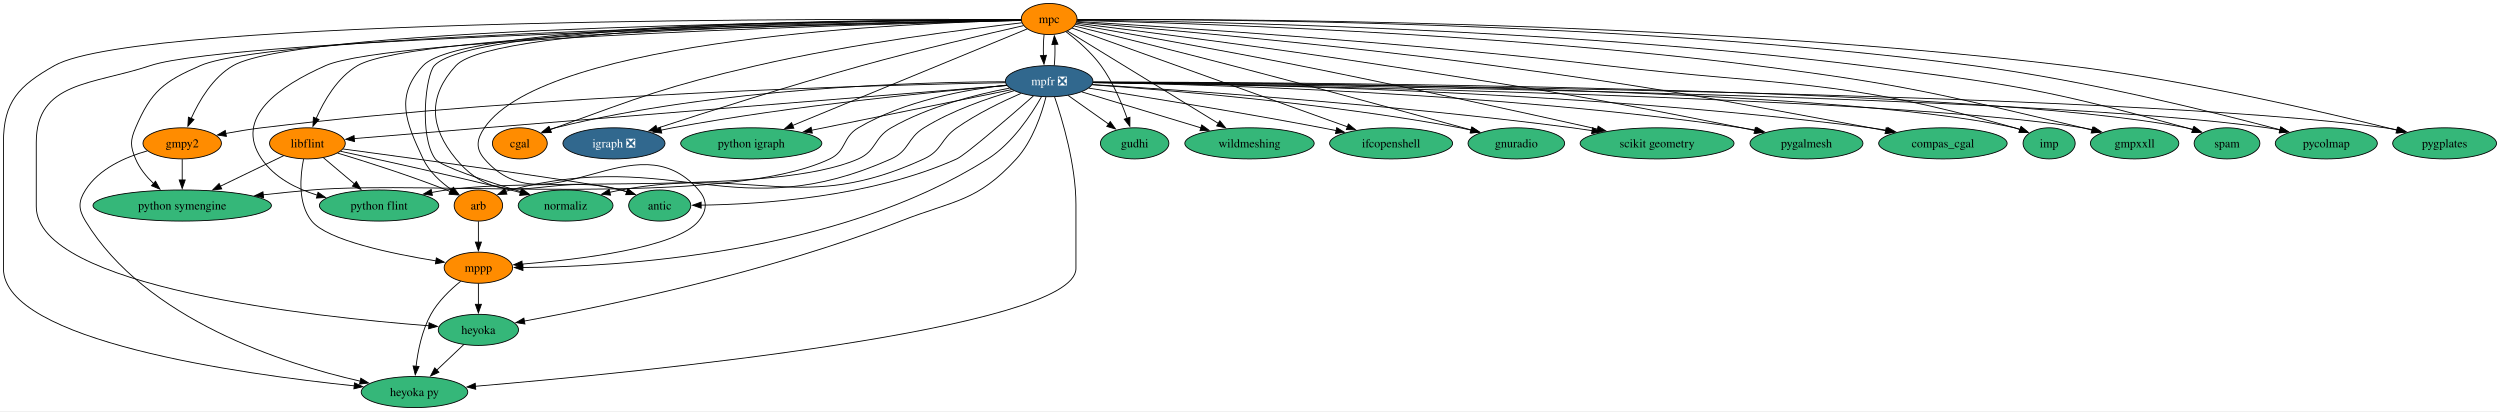
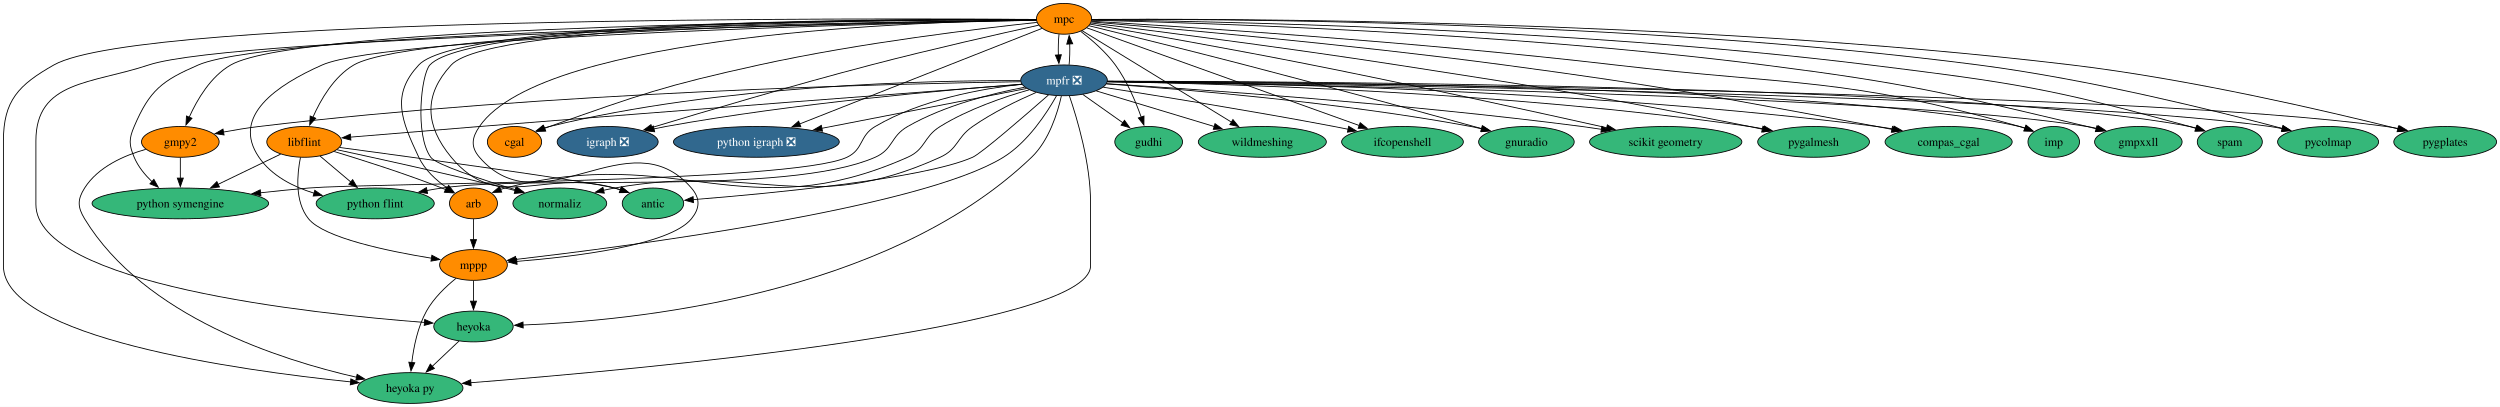
- <svg xmlns="http://www.w3.org/2000/svg" xmlns:xlink="http://www.w3.org/1999/xlink" width="2895pt" height="476pt" viewBox="0.00 0.00 2895.15 476.00">
+ <svg xmlns="http://www.w3.org/2000/svg" xmlns:xlink="http://www.w3.org/1999/xlink" width="2925pt" height="476pt" viewBox="0.00 0.00 2925.15 476.00">
  <g id="graph0" class="graph" transform="scale(1 1) rotate(0) translate(4 472)">
-     <polygon fill="white" stroke="none" points="-4,4 -4,-472 2891.15,-472 2891.15,4 -4,4" />
+     <polygon fill="white" stroke="none" points="-4,4 -4,-472 2921.15,-472 2921.15,4 -4,4" />
    <g id="node1" class="node">
      <g id="a_node1">
        <a xlink:href="https://github.com/conda-forge/arb-feedstock" xlink:title="arb">
          <ellipse fill="#ff8c00" stroke="black" cx="550" cy="-234" rx="28.06" ry="18" />
          <text text-anchor="middle" x="550" y="-229.32" font-family="Times,serif" font-size="14.00">arb</text>
        </a>
      </g>
    </g>
    <g id="node2" class="node">
      <g id="a_node2">
        <a xlink:href="https://github.com/conda-forge/mppp-feedstock" xlink:title="mppp">
          <ellipse fill="#ff8c00" stroke="black" cx="550" cy="-162" rx="39.63" ry="18" />
          <text text-anchor="middle" x="550" y="-157.32" font-family="Times,serif" font-size="14.00">mppp</text>
        </a>
      </g>
    </g>
    <g id="edge1" class="edge">
      <path fill="none" stroke="black" d="M550,-215.7C550,-208.41 550,-199.73 550,-191.54" />
      <polygon fill="black" stroke="black" points="553.5,-191.62 550,-181.62 546.5,-191.62 553.5,-191.62" />
    </g>
    <g id="node3" class="node">
      <g id="a_node3">
        <a xlink:href="https://github.com/conda-forge/heyoka.py-feedstock" xlink:title="heyoka py">
          <ellipse fill="#35b779" stroke="black" cx="476" cy="-18" rx="61.73" ry="18" />
          <text text-anchor="middle" x="476" y="-13.32" font-family="Times,serif" font-size="14.00">heyoka py</text>
        </a>
      </g>
    </g>
    <g id="edge2" class="edge">
      <path fill="none" stroke="black" d="M529.5,-146.29C517.64,-136.71 503.44,-123.19 495,-108 484.73,-89.51 480,-66.01 477.83,-47.81" />
      <polygon fill="black" stroke="black" points="481.33,-47.56 476.87,-37.95 474.36,-48.25 481.33,-47.56" />
    </g>
    <g id="node4" class="node">
      <g id="a_node4">
        <a xlink:href="https://github.com/conda-forge/heyoka-feedstock" xlink:title="heyoka">
          <ellipse fill="#35b779" stroke="black" cx="550" cy="-90" rx="46.47" ry="18" />
          <text text-anchor="middle" x="550" y="-85.33" font-family="Times,serif" font-size="14.00">heyoka</text>
        </a>
      </g>
    </g>
    <g id="edge3" class="edge">
      <path fill="none" stroke="black" d="M550,-143.7C550,-136.41 550,-127.73 550,-119.54" />
      <polygon fill="black" stroke="black" points="553.5,-119.62 550,-109.62 546.5,-119.62 553.5,-119.62" />
    </g>
    <g id="edge64" class="edge">
      <path fill="none" stroke="black" d="M533.21,-73.12C523.95,-64.36 512.25,-53.29 501.85,-43.45" />
      <polygon fill="black" stroke="black" points="504.27,-40.92 494.6,-36.59 499.46,-46.01 504.27,-40.92" />
    </g>
    <g id="node5" class="node">
      <g id="a_node5">
        <a xlink:href="https://github.com/conda-forge/cgal-feedstock" xlink:title="cgal">
          <ellipse fill="#ff8c00" stroke="black" cx="598" cy="-306" rx="31.74" ry="18" />
          <text text-anchor="middle" x="598" y="-301.32" font-family="Times,serif" font-size="14.00">cgal</text>
        </a>
      </g>
    </g>
    <g id="node6" class="node">
      <g id="a_node6">
        <a xlink:href="https://github.com/conda-forge/gmpy2-feedstock" xlink:title="gmpy2">
          <ellipse fill="#ff8c00" stroke="black" cx="207" cy="-306" rx="45.42" ry="18" />
          <text text-anchor="middle" x="207" y="-301.32" font-family="Times,serif" font-size="14.00">gmpy2</text>
        </a>
      </g>
    </g>
    <g id="edge5" class="edge">
      <path fill="none" stroke="black" d="M166.56,-297.28C141.28,-290.13 110.65,-276.72 95,-252 86.44,-238.48 86.68,-229.67 95,-216 164.62,-101.63 324.4,-50.73 413.34,-30.57" />
      <polygon fill="black" stroke="black" points="413.86,-34.04 422.88,-28.47 412.36,-27.2 413.86,-34.04" />
    </g>
    <g id="node7" class="node">
      <g id="a_node7">
        <a xlink:href="https://github.com/conda-forge/python-symengine-feedstock" xlink:title="python symengine">
          <ellipse fill="#35b779" stroke="black" cx="207" cy="-234" rx="103.29" ry="18" />
          <text text-anchor="middle" x="207" y="-229.32" font-family="Times,serif" font-size="14.00">python symengine</text>
        </a>
      </g>
    </g>
    <g id="edge4" class="edge">
      <path fill="none" stroke="black" d="M207,-287.7C207,-280.41 207,-271.73 207,-263.54" />
      <polygon fill="black" stroke="black" points="210.5,-263.62 207,-253.62 203.5,-263.62 210.5,-263.62" />
    </g>
    <g id="node8" class="node">
      <g id="a_node8">
        <a xlink:href="https://github.com/conda-forge/igraph-feedstock/pull/73" xlink:title="igraph ❎">
          <ellipse fill="#31688e" stroke="black" cx="707" cy="-306" rx="59.1" ry="18" />
          <text text-anchor="middle" x="707" y="-301.32" font-family="Times,serif" font-size="14.00" fill="white">igraph ❎</text>
        </a>
      </g>
    </g>
    <g id="node9" class="node">
      <g id="a_node9">
        <a xlink:href="https://github.com/conda-forge/libflint-feedstock" xlink:title="libflint">
          <ellipse fill="#ff8c00" stroke="black" cx="352" cy="-306" rx="43.84" ry="18" />
          <text text-anchor="middle" x="352" y="-301.32" font-family="Times,serif" font-size="14.00">libflint</text>
        </a>
      </g>
    </g>
    <g id="edge6" class="edge">
      <path fill="none" stroke="black" d="M386.95,-294.74C419.83,-284.8 470.27,-268.79 513,-252 514.52,-251.4 516.07,-250.77 517.63,-250.12" />
      <polygon fill="black" stroke="black" points="518.72,-253.47 526.48,-246.26 515.92,-247.05 518.72,-253.47" />
    </g>
    <g id="edge7" class="edge">
      <path fill="none" stroke="black" d="M347.57,-287.85C343.61,-268.23 340.66,-236.23 357,-216 375.02,-193.7 450,-178.13 501.02,-169.87" />
      <polygon fill="black" stroke="black" points="501.32,-173.37 510.66,-168.36 500.24,-166.45 501.32,-173.37" />
    </g>
    <g id="edge8" class="edge">
      <path fill="none" stroke="black" d="M324.39,-291.67C303.7,-281.68 274.98,-267.82 251.12,-256.3" />
      <polygon fill="black" stroke="black" points="252.78,-253.22 242.26,-252.02 249.74,-259.52 252.78,-253.22" />
    </g>
    <g id="node10" class="node">
      <g id="a_node10">
        <a xlink:href="https://github.com/conda-forge/python-flint-feedstock" xlink:title="python flint">
          <ellipse fill="#35b779" stroke="black" cx="435" cy="-234" rx="69.1" ry="18" />
          <text text-anchor="middle" x="435" y="-229.32" font-family="Times,serif" font-size="14.00">python flint</text>
        </a>
      </g>
    </g>
    <g id="edge9" class="edge">
      <path fill="none" stroke="black" d="M370.42,-289.46C381,-280.54 394.51,-269.14 406.44,-259.08" />
      <polygon fill="black" stroke="black" points="408.64,-261.81 414.03,-252.69 404.12,-256.46 408.64,-261.81" />
    </g>
    <g id="node11" class="node">
      <g id="a_node11">
        <a xlink:href="https://github.com/conda-forge/normaliz-feedstock" xlink:title="normaliz">
          <ellipse fill="#35b779" stroke="black" cx="651" cy="-234" rx="54.89" ry="18" />
          <text text-anchor="middle" x="651" y="-229.32" font-family="Times,serif" font-size="14.00">normaliz</text>
        </a>
      </g>
    </g>
    <g id="edge10" class="edge">
      <path fill="none" stroke="black" d="M390.37,-296.81C436.98,-286.76 517.95,-268.95 587,-252 590.8,-251.07 594.72,-250.08 598.66,-249.07" />
      <polygon fill="black" stroke="black" points="599.48,-252.48 608.28,-246.58 597.72,-245.7 599.48,-252.48" />
    </g>
    <g id="node12" class="node">
      <g id="a_node12">
        <a xlink:href="https://github.com/conda-forge/antic-feedstock" xlink:title="antic">
          <ellipse fill="#35b779" stroke="black" cx="760" cy="-234" rx="35.95" ry="18" />
          <text text-anchor="middle" x="760" y="-229.32" font-family="Times,serif" font-size="14.00">antic</text>
        </a>
      </g>
    </g>
    <g id="edge11" class="edge">
      <path fill="none" stroke="black" d="M393.41,-299.47C481.99,-287.56 684.32,-259.93 715,-252 717.43,-251.37 719.91,-250.66 722.4,-249.88" />
      <polygon fill="black" stroke="black" points="723.41,-253.24 731.75,-246.7 721.15,-246.61 723.41,-253.24" />
    </g>
    <g id="node13" class="node">
      <g id="a_node13">
        <a xlink:href="https://github.com/conda-forge/mpc-feedstock" xlink:title="mpc">
-           <ellipse fill="#ff8c00" stroke="black" cx="1211" cy="-450" rx="32.27" ry="18" />
-           <text text-anchor="middle" x="1211" y="-445.32" font-family="Times,serif" font-size="14.00">mpc</text>
+           <ellipse fill="#ff8c00" stroke="black" cx="1241" cy="-450" rx="32.27" ry="18" />
+           <text text-anchor="middle" x="1241" y="-445.32" font-family="Times,serif" font-size="14.00">mpc</text>
        </a>
      </g>
    </g>
    <g id="edge12" class="edge">
-       <path fill="none" stroke="black" d="M1178.56,-449.16C1043.88,-449.48 533.69,-447.3 486,-396 453.32,-360.84 465.57,-331.44 486,-288 493,-273.12 506.44,-260.99 519.22,-252.1" />
+       <path fill="none" stroke="black" d="M1208.62,-449.26C1070.57,-450.03 535.9,-449.52 486,-396 453.27,-360.89 465.57,-331.44 486,-288 493,-273.12 506.44,-260.99 519.22,-252.1" />
      <polygon fill="black" stroke="black" points="520.96,-255.14 527.46,-246.77 517.16,-249.26 520.96,-255.14" />
    </g>
    <g id="edge13" class="edge">
-       <path fill="none" stroke="black" d="M1178.42,-448.48C1056.19,-445.74 628.16,-428.68 557,-324 548,-310.77 546.53,-300.1 557,-288 629.88,-203.78 732.12,-336.22 805,-252 815.47,-239.9 815.1,-228.41 805,-216 779.71,-184.91 667.2,-171.47 600.37,-166.14" />
+       <path fill="none" stroke="black" d="M1208.68,-448.77C1083.29,-447.1 632.16,-433.47 557,-324 547.94,-310.81 546.53,-300.1 557,-288 629.88,-203.78 732.12,-336.22 805,-252 815.47,-239.9 815.1,-228.41 805,-216 779.71,-184.91 667.2,-171.47 600.37,-166.14" />
      <polygon fill="black" stroke="black" points="601,-162.67 590.76,-165.4 600.47,-169.65 601,-162.67" />
    </g>
    <g id="edge17" class="edge">
-       <path fill="none" stroke="black" d="M1178.3,-449.24C1000.93,-450.34 158.66,-452.49 59,-396 17.71,-372.6 0,-354.46 0,-307 0,-307 0,-307 0,-161 0,-77.2 274.3,-38.8 406.45,-25.16" />
+       <path fill="none" stroke="black" d="M1208.34,-449.28C1028.3,-450.62 161.45,-454 59,-396 17.7,-372.62 0,-354.46 0,-307 0,-307 0,-307 0,-161 0,-77.2 274.3,-38.8 406.45,-25.16" />
      <polygon fill="black" stroke="black" points="406.53,-28.67 416.13,-24.18 405.83,-21.71 406.53,-28.67" />
    </g>
    <g id="edge32" class="edge">
-       <path fill="none" stroke="black" d="M1178.52,-448.38C1013.04,-445.09 267.58,-428.56 170,-396 102.88,-373.6 38,-377.76 38,-307 38,-307 38,-307 38,-233 38,-139.45 359.43,-105 492.93,-94.72" />
+       <path fill="none" stroke="black" d="M1208.43,-448.43C1039.87,-445.34 270.57,-429.48 170,-396 102.87,-373.65 38,-377.76 38,-307 38,-307 38,-307 38,-233 38,-139.45 359.43,-105 492.93,-94.72" />
      <polygon fill="black" stroke="black" points="492.89,-98.24 502.6,-94 492.37,-91.26 492.89,-98.24" />
    </g>
    <g id="edge14" class="edge">
-       <path fill="none" stroke="black" d="M1179.4,-445.61C1119.1,-438.79 983.72,-421.85 872,-396 766.4,-371.57 740.95,-360.8 639,-324 637.07,-323.3 635.1,-322.57 633.12,-321.81" />
-       <polygon fill="black" stroke="black" points="634.56,-318.62 623.98,-318.18 631.98,-325.12 634.56,-318.62" />
+       <path fill="none" stroke="black" d="M1209.21,-445.78C1146.52,-439.09 1002.72,-422.12 884,-396 773.16,-371.61 746.02,-361.79 639,-324 637.07,-323.32 635.09,-322.59 633.11,-321.84" />
+       <polygon fill="black" stroke="black" points="634.55,-318.65 623.96,-318.24 631.98,-325.16 634.55,-318.65" />
    </g>
    <g id="edge15" class="edge">
-       <path fill="none" stroke="black" d="M1178.43,-448.89C1021.37,-448.13 346.54,-442.19 266,-396 242.55,-382.55 226.68,-355.56 217.35,-334.8" />
-       <polygon fill="black" stroke="black" points="220.64,-333.59 213.54,-325.73 214.19,-336.31 220.64,-333.59" />
+       <path fill="none" stroke="black" d="M1208.46,-448.95C1048.44,-448.48 349.31,-443.68 266,-396 242.54,-382.57 226.67,-355.57 217.35,-334.81" />
+       <polygon fill="black" stroke="black" points="220.63,-333.6 213.54,-325.74 214.18,-336.31 220.63,-333.6" />
    </g>
    <g id="edge16" class="edge">
-       <path fill="none" stroke="black" d="M1178.39,-448.59C1017.96,-446.37 316.78,-434.53 228,-396 185.61,-377.61 171.12,-366.51 153,-324 146.73,-309.28 146.81,-302.75 153,-288 157.54,-277.19 165.47,-267.48 173.89,-259.41" />
+       <path fill="none" stroke="black" d="M1208.48,-448.64C1045.27,-446.67 319.71,-435.71 228,-396 185.6,-377.64 171.12,-366.51 153,-324 146.73,-309.28 146.81,-302.75 153,-288 157.54,-277.19 165.47,-267.48 173.89,-259.41" />
      <polygon fill="black" stroke="black" points="176.06,-262.16 181.22,-252.91 171.42,-256.92 176.06,-262.16" />
    </g>
    <g id="edge18" class="edge">
-       <path fill="none" stroke="black" d="M1181.37,-442.37C1139.45,-432.85 1060.53,-414.42 994,-396 910.1,-372.77 813.63,-342.01 756.63,-323.4" />
-       <polygon fill="black" stroke="black" points="757.8,-320.1 747.21,-320.32 755.63,-326.76 757.8,-320.1" />
+       <path fill="none" stroke="black" d="M1211.27,-442.53C1167.94,-433 1084.99,-414.31 1015,-396 924.26,-372.27 819.52,-341.21 758.54,-322.76" />
+       <polygon fill="black" stroke="black" points="759.7,-319.46 749.12,-319.91 757.67,-326.16 759.7,-319.46" />
    </g>
    <g id="edge19" class="edge">
-       <path fill="none" stroke="black" d="M1178.8,-448.56C1037.59,-446.39 477.2,-435.34 410,-396 386.8,-382.41 371.21,-355.44 362.09,-334.73" />
-       <polygon fill="black" stroke="black" points="365.41,-333.6 358.37,-325.68 358.94,-336.26 365.41,-333.6" />
+       <path fill="none" stroke="black" d="M1208.57,-448.64C1063.71,-446.78 479.91,-436.82 410,-396 386.78,-382.44 371.2,-355.46 362.08,-334.74" />
+       <polygon fill="black" stroke="black" points="365.4,-333.61 358.36,-325.69 358.93,-336.27 365.4,-333.61" />
    </g>
    <g id="edge20" class="edge">
-       <path fill="none" stroke="black" d="M1178.49,-448.27C1033.25,-444.85 447.63,-429.1 373,-396 319.81,-372.41 266.16,-336.04 299,-288 313.82,-266.31 338.94,-253.5 363.59,-245.93" />
+       <path fill="none" stroke="black" d="M1208.82,-448.36C1060.96,-445.23 450.58,-430.31 373,-396 319.78,-372.47 266.16,-336.04 299,-288 313.82,-266.31 338.94,-253.5 363.59,-245.93" />
      <polygon fill="black" stroke="black" points="364.31,-249.36 373,-243.31 362.43,-242.62 364.31,-249.36" />
    </g>
    <g id="edge21" class="edge">
-       <path fill="none" stroke="black" d="M1178.69,-449.11C1045.74,-449.24 545.75,-446.36 499,-396 488.83,-385.05 481.22,-314.11 500,-288 506.18,-279.41 558.51,-262.27 599.85,-249.8" />
+       <path fill="none" stroke="black" d="M1208.72,-449.22C1072.32,-449.8 547.95,-448.58 499,-396 488.82,-385.06 481.19,-314.15 500,-288 506.18,-279.41 558.51,-262.27 599.85,-249.8" />
      <polygon fill="black" stroke="black" points="600.6,-253.23 609.18,-247.01 598.6,-246.52 600.6,-253.23" />
    </g>
    <g id="edge22" class="edge">
-       <path fill="none" stroke="black" d="M1178.5,-449.02C1048.27,-448.76 568.9,-444.5 524,-396 491.39,-360.78 493.36,-324.95 524,-288 579.14,-221.5 631.83,-275.35 715,-252 717.26,-251.37 719.57,-250.66 721.89,-249.92" />
+       <path fill="none" stroke="black" d="M1208.46,-449.13C1074.58,-449.33 571.09,-446.7 524,-396 491.33,-360.83 493.36,-324.95 524,-288 579.14,-221.5 631.83,-275.35 715,-252 717.26,-251.37 719.57,-250.66 721.89,-249.92" />
      <polygon fill="black" stroke="black" points="722.91,-253.27 731.22,-246.7 720.62,-246.65 722.91,-253.27" />
    </g>
    <g id="node14" class="node">
      <g id="a_node14">
        <a xlink:href="https://github.com/conda-forge/mpfr-feedstock/pull/46" xlink:title="mpfr ❎">
-           <ellipse fill="#31688e" stroke="black" cx="1211" cy="-378" rx="50.68" ry="18" />
-           <text text-anchor="middle" x="1211" y="-373.32" font-family="Times,serif" font-size="14.00" fill="white">mpfr ❎</text>
+           <ellipse fill="#31688e" stroke="black" cx="1241" cy="-378" rx="50.68" ry="18" />
+           <text text-anchor="middle" x="1241" y="-373.32" font-family="Times,serif" font-size="14.00" fill="white">mpfr ❎</text>
        </a>
      </g>
    </g>
    <g id="edge23" class="edge">
-       <path fill="none" stroke="black" d="M1205.12,-432.05C1204.34,-424.68 1204.08,-415.84 1204.35,-407.51" />
-       <polygon fill="black" stroke="black" points="1207.83,-407.99 1204.99,-397.79 1200.84,-407.54 1207.83,-407.99" />
+       <path fill="none" stroke="black" d="M1235.12,-432.05C1234.34,-424.68 1234.08,-415.84 1234.35,-407.51" />
+       <polygon fill="black" stroke="black" points="1237.83,-407.99 1234.99,-397.79 1230.84,-407.54 1237.83,-407.99" />
    </g>
    <g id="node15" class="node">
      <g id="a_node15">
-         <a xlink:href="https://github.com/conda-forge/python-igraph-feedstock" xlink:title="python igraph">
-           <ellipse fill="#35b779" stroke="black" cx="866" cy="-306" rx="81.72" ry="18" />
-           <text text-anchor="middle" x="866" y="-301.32" font-family="Times,serif" font-size="14.00">python igraph</text>
+         <a xlink:href="https://github.com/conda-forge/python-igraph-feedstock/pull/90" xlink:title="python igraph ❎">
+           <ellipse fill="#31688e" stroke="black" cx="881" cy="-306" rx="96.98" ry="18" />
+           <text text-anchor="middle" x="881" y="-301.32" font-family="Times,serif" font-size="14.00" fill="white">python igraph ❎</text>
        </a>
      </g>
    </g>
    <g id="edge24" class="edge">
-       <path fill="none" stroke="black" d="M1185.63,-438.56C1128.31,-414.96 988.01,-357.22 913.81,-326.68" />
-       <polygon fill="black" stroke="black" points="915.34,-323.52 904.76,-322.95 912.67,-329.99 915.34,-323.52" />
+       <path fill="none" stroke="black" d="M1215.11,-438.79C1155.83,-415.4 1009.37,-357.64 931.53,-326.93" />
+       <polygon fill="black" stroke="black" points="933.01,-323.75 922.42,-323.34 930.44,-330.26 933.01,-323.75" />
    </g>
    <g id="node16" class="node">
      <g id="a_node16">
        <a xlink:href="https://github.com/conda-forge/gudhi-feedstock" xlink:title="gudhi">
-           <ellipse fill="#35b779" stroke="black" cx="1310" cy="-306" rx="39.63" ry="18" />
-           <text text-anchor="middle" x="1310" y="-301.32" font-family="Times,serif" font-size="14.00">gudhi</text>
+           <ellipse fill="#35b779" stroke="black" cx="1340" cy="-306" rx="39.63" ry="18" />
+           <text text-anchor="middle" x="1340" y="-301.32" font-family="Times,serif" font-size="14.00">gudhi</text>
        </a>
      </g>
    </g>
    <g id="edge25" class="edge">
-       <path fill="none" stroke="black" d="M1230.57,-435.26C1243.39,-425.48 1259.78,-411.38 1271,-396 1284.52,-377.46 1294.68,-353.51 1301.24,-335.12" />
-       <polygon fill="black" stroke="black" points="1304.55,-336.24 1304.45,-325.65 1297.92,-333.99 1304.55,-336.24" />
+       <path fill="none" stroke="black" d="M1260.57,-435.26C1273.39,-425.48 1289.78,-411.38 1301,-396 1314.52,-377.46 1324.68,-353.51 1331.24,-335.12" />
+       <polygon fill="black" stroke="black" points="1334.55,-336.24 1334.45,-325.65 1327.92,-333.99 1334.55,-336.24" />
    </g>
    <g id="node17" class="node">
      <g id="a_node17">
        <a xlink:href="https://github.com/conda-forge/wildmeshing-feedstock" xlink:title="wildmeshing">
-           <ellipse fill="#35b779" stroke="black" cx="1443" cy="-306" rx="74.88" ry="18" />
-           <text text-anchor="middle" x="1443" y="-301.32" font-family="Times,serif" font-size="14.00">wildmeshing</text>
+           <ellipse fill="#35b779" stroke="black" cx="1473" cy="-306" rx="74.88" ry="18" />
+           <text text-anchor="middle" x="1473" y="-301.32" font-family="Times,serif" font-size="14.00">wildmeshing</text>
        </a>
      </g>
    </g>
    <g id="edge26" class="edge">
-       <path fill="none" stroke="black" d="M1232,-436.15C1271.65,-411.88 1357.97,-359.05 1407.03,-329.02" />
-       <polygon fill="black" stroke="black" points="1408.62,-332.15 1415.32,-323.94 1404.96,-326.18 1408.62,-332.15" />
+       <path fill="none" stroke="black" d="M1262,-436.15C1301.65,-411.88 1387.97,-359.05 1437.03,-329.02" />
+       <polygon fill="black" stroke="black" points="1438.62,-332.15 1445.32,-323.94 1434.96,-326.18 1438.62,-332.15" />
    </g>
    <g id="node18" class="node">
      <g id="a_node18">
        <a xlink:href="https://github.com/conda-forge/ifcopenshell-feedstock" xlink:title="ifcopenshell">
-           <ellipse fill="#35b779" stroke="black" cx="1607" cy="-306" rx="71.2" ry="18" />
-           <text text-anchor="middle" x="1607" y="-301.32" font-family="Times,serif" font-size="14.00">ifcopenshell</text>
+           <ellipse fill="#35b779" stroke="black" cx="1637" cy="-306" rx="71.2" ry="18" />
+           <text text-anchor="middle" x="1637" y="-301.32" font-family="Times,serif" font-size="14.00">ifcopenshell</text>
        </a>
      </g>
    </g>
    <g id="edge27" class="edge">
-       <path fill="none" stroke="black" d="M1237.6,-439.46C1302.8,-416.08 1471.47,-355.6 1556.47,-325.12" />
-       <polygon fill="black" stroke="black" points="1557.49,-328.47 1565.72,-321.8 1555.13,-321.88 1557.49,-328.47" />
+       <path fill="none" stroke="black" d="M1267.6,-439.46C1332.8,-416.08 1501.47,-355.6 1586.47,-325.12" />
+       <polygon fill="black" stroke="black" points="1587.49,-328.47 1595.72,-321.8 1585.13,-321.88 1587.49,-328.47" />
    </g>
    <g id="node19" class="node">
      <g id="a_node19">
        <a xlink:href="https://github.com/conda-forge/gnuradio-feedstock" xlink:title="gnuradio">
-           <ellipse fill="#35b779" stroke="black" cx="1752" cy="-306" rx="55.94" ry="18" />
-           <text text-anchor="middle" x="1752" y="-301.32" font-family="Times,serif" font-size="14.00">gnuradio</text>
+           <ellipse fill="#35b779" stroke="black" cx="1782" cy="-306" rx="55.94" ry="18" />
+           <text text-anchor="middle" x="1782" y="-301.32" font-family="Times,serif" font-size="14.00">gnuradio</text>
        </a>
      </g>
    </g>
    <g id="edge28" class="edge">
-       <path fill="none" stroke="black" d="M1240.19,-441.89C1281.11,-431.88 1357.83,-412.96 1423,-396 1520.98,-370.5 1634.96,-339.33 1699.78,-321.46" />
-       <polygon fill="black" stroke="black" points="1700.35,-324.93 1709.06,-318.9 1698.49,-318.18 1700.35,-324.93" />
+       <path fill="none" stroke="black" d="M1270.19,-441.89C1311.11,-431.88 1387.83,-412.96 1453,-396 1550.98,-370.5 1664.96,-339.33 1729.78,-321.46" />
+       <polygon fill="black" stroke="black" points="1730.35,-324.93 1739.06,-318.9 1728.49,-318.18 1730.35,-324.93" />
    </g>
    <g id="node20" class="node">
      <g id="a_node20">
        <a xlink:href="https://github.com/conda-forge/scikit-geometry-feedstock" xlink:title="scikit geometry">
-           <ellipse fill="#35b779" stroke="black" cx="1915" cy="-306" rx="89.09" ry="18" />
-           <text text-anchor="middle" x="1915" y="-301.32" font-family="Times,serif" font-size="14.00">scikit geometry</text>
+           <ellipse fill="#35b779" stroke="black" cx="1945" cy="-306" rx="89.09" ry="18" />
+           <text text-anchor="middle" x="1945" y="-301.32" font-family="Times,serif" font-size="14.00">scikit geometry</text>
        </a>
      </g>
    </g>
    <g id="edge29" class="edge">
-       <path fill="none" stroke="black" d="M1241.54,-443.74C1294.47,-434.55 1406.63,-414.76 1501,-396 1622.72,-371.8 1763.93,-340.82 1846,-322.52" />
-       <polygon fill="black" stroke="black" points="1846.71,-325.95 1855.7,-320.35 1845.18,-319.11 1846.71,-325.95" />
+       <path fill="none" stroke="black" d="M1271.54,-443.74C1324.47,-434.55 1436.63,-414.76 1531,-396 1652.72,-371.8 1793.93,-340.82 1876,-322.52" />
+       <polygon fill="black" stroke="black" points="1876.71,-325.95 1885.7,-320.35 1875.18,-319.11 1876.71,-325.95" />
    </g>
    <g id="node21" class="node">
      <g id="a_node21">
        <a xlink:href="https://github.com/conda-forge/pygalmesh-feedstock" xlink:title="pygalmesh">
-           <ellipse fill="#35b779" stroke="black" cx="2088" cy="-306" rx="65.41" ry="18" />
-           <text text-anchor="middle" x="2088" y="-301.32" font-family="Times,serif" font-size="14.00">pygalmesh</text>
+           <ellipse fill="#35b779" stroke="black" cx="2118" cy="-306" rx="65.41" ry="18" />
+           <text text-anchor="middle" x="2118" y="-301.32" font-family="Times,serif" font-size="14.00">pygalmesh</text>
        </a>
      </g>
    </g>
    <g id="edge30" class="edge">
-       <path fill="none" stroke="black" d="M1242.4,-445.14C1308.74,-436.91 1467.98,-416.65 1601,-396 1784.69,-367.48 1830.74,-360.56 2013,-324 2017.92,-323.01 2023.01,-321.95 2028.12,-320.85" />
-       <polygon fill="black" stroke="black" points="2028.76,-324.3 2037.78,-318.74 2027.26,-317.46 2028.76,-324.3" />
+       <path fill="none" stroke="black" d="M1272.4,-445.14C1338.74,-436.91 1497.98,-416.65 1631,-396 1814.69,-367.48 1860.74,-360.56 2043,-324 2047.92,-323.01 2053.01,-321.95 2058.12,-320.85" />
+       <polygon fill="black" stroke="black" points="2058.76,-324.3 2067.78,-318.74 2057.26,-317.46 2058.76,-324.3" />
    </g>
    <g id="node22" class="node">
      <g id="a_node22">
        <a xlink:href="https://github.com/conda-forge/compas_cgal-feedstock" xlink:title="compas_cgal">
-           <ellipse fill="#35b779" stroke="black" cx="2246" cy="-306" rx="74.36" ry="18" />
-           <text text-anchor="middle" x="2246" y="-301.32" font-family="Times,serif" font-size="14.00">compas_cgal</text>
+           <ellipse fill="#35b779" stroke="black" cx="2276" cy="-306" rx="74.36" ry="18" />
+           <text text-anchor="middle" x="2276" y="-301.32" font-family="Times,serif" font-size="14.00">compas_cgal</text>
        </a>
      </g>
    </g>
    <g id="edge31" class="edge">
-       <path fill="none" stroke="black" d="M1243.02,-446.39C1324.06,-439.64 1543.82,-420.39 1726,-396 1920.66,-369.93 1968.83,-359.48 2162,-324 2167.85,-322.92 2173.93,-321.77 2180.01,-320.59" />
-       <polygon fill="black" stroke="black" points="2180.31,-324.1 2189.44,-318.73 2178.96,-317.23 2180.31,-324.1" />
+       <path fill="none" stroke="black" d="M1273.02,-446.39C1354.06,-439.64 1573.82,-420.39 1756,-396 1950.66,-369.93 1998.83,-359.48 2192,-324 2197.85,-322.92 2203.93,-321.77 2210.01,-320.59" />
+       <polygon fill="black" stroke="black" points="2210.31,-324.1 2219.44,-318.73 2208.96,-317.23 2210.31,-324.1" />
    </g>
    <g id="node23" class="node">
      <g id="a_node23">
        <a xlink:href="https://github.com/conda-forge/imp-feedstock" xlink:title="imp">
-           <ellipse fill="#35b779" stroke="black" cx="2369" cy="-306" rx="30.16" ry="18" />
-           <text text-anchor="middle" x="2369" y="-301.32" font-family="Times,serif" font-size="14.00">imp</text>
+           <ellipse fill="#35b779" stroke="black" cx="2399" cy="-306" rx="30.16" ry="18" />
+           <text text-anchor="middle" x="2399" y="-301.32" font-family="Times,serif" font-size="14.00">imp</text>
        </a>
      </g>
    </g>
    <g id="edge33" class="edge">
-       <path fill="none" stroke="black" d="M1243.29,-447.14C1337.75,-441.52 1621.65,-423.43 1856,-396 2067.2,-371.28 2124.43,-382.04 2329,-324 2331.12,-323.4 2333.28,-322.71 2335.44,-321.97" />
-       <polygon fill="black" stroke="black" points="2336.59,-325.28 2344.68,-318.44 2334.09,-318.74 2336.59,-325.28" />
+       <path fill="none" stroke="black" d="M1273.29,-447.14C1367.75,-441.52 1651.65,-423.43 1886,-396 2097.2,-371.28 2154.43,-382.04 2359,-324 2361.12,-323.4 2363.28,-322.71 2365.44,-321.97" />
+       <polygon fill="black" stroke="black" points="2366.59,-325.28 2374.68,-318.44 2364.09,-318.74 2366.59,-325.28" />
    </g>
    <g id="node24" class="node">
      <g id="a_node24">
        <a xlink:href="https://github.com/conda-forge/gmpxxll-feedstock" xlink:title="gmpxxll">
-           <ellipse fill="#35b779" stroke="black" cx="2468" cy="-306" rx="51.21" ry="18" />
-           <text text-anchor="middle" x="2468" y="-301.32" font-family="Times,serif" font-size="14.00">gmpxxll</text>
+           <ellipse fill="#35b779" stroke="black" cx="2498" cy="-306" rx="51.21" ry="18" />
+           <text text-anchor="middle" x="2498" y="-301.32" font-family="Times,serif" font-size="14.00">gmpxxll</text>
        </a>
      </g>
    </g>
    <g id="edge34" class="edge">
-       <path fill="none" stroke="black" d="M1243.52,-448.34C1354.12,-445.78 1725.75,-434.67 2030,-396 2199.66,-374.44 2241.57,-363.35 2408,-324 2411.53,-323.17 2415.16,-322.26 2418.81,-321.31" />
-       <polygon fill="black" stroke="black" points="2419.51,-324.75 2428.26,-318.78 2417.69,-317.99 2419.51,-324.75" />
+       <path fill="none" stroke="black" d="M1273.52,-448.34C1384.12,-445.78 1755.75,-434.67 2060,-396 2229.66,-374.44 2271.57,-363.35 2438,-324 2441.53,-323.17 2445.16,-322.26 2448.81,-321.31" />
+       <polygon fill="black" stroke="black" points="2449.51,-324.75 2458.26,-318.78 2447.69,-317.99 2449.51,-324.75" />
    </g>
    <g id="node25" class="node">
      <g id="a_node25">
        <a xlink:href="https://github.com/conda-forge/spam-feedstock" xlink:title="spam">
-           <ellipse fill="#35b779" stroke="black" cx="2575" cy="-306" rx="38.06" ry="18" />
-           <text text-anchor="middle" x="2575" y="-301.32" font-family="Times,serif" font-size="14.00">spam</text>
+           <ellipse fill="#35b779" stroke="black" cx="2605" cy="-306" rx="38.06" ry="18" />
+           <text text-anchor="middle" x="2605" y="-301.32" font-family="Times,serif" font-size="14.00">spam</text>
        </a>
      </g>
    </g>
    <g id="edge35" class="edge">
-       <path fill="none" stroke="black" d="M1243.3,-448.75C1363.86,-447.49 1798.84,-439.97 2154,-396 2321.99,-375.2 2364.8,-368.93 2528,-324 2530.41,-323.34 2532.88,-322.61 2535.36,-321.83" />
-       <polygon fill="black" stroke="black" points="2536.33,-325.2 2544.71,-318.72 2534.12,-318.56 2536.33,-325.2" />
+       <path fill="none" stroke="black" d="M1273.3,-448.75C1393.86,-447.49 1828.84,-439.97 2184,-396 2351.99,-375.2 2394.8,-368.93 2558,-324 2560.41,-323.34 2562.88,-322.61 2565.36,-321.83" />
+       <polygon fill="black" stroke="black" points="2566.33,-325.2 2574.71,-318.72 2564.12,-318.56 2566.33,-325.2" />
    </g>
    <g id="node26" class="node">
      <g id="a_node26">
        <a xlink:href="https://github.com/conda-forge/pycolmap-feedstock" xlink:title="pycolmap">
-           <ellipse fill="#35b779" stroke="black" cx="2690" cy="-306" rx="59.1" ry="18" />
-           <text text-anchor="middle" x="2690" y="-301.32" font-family="Times,serif" font-size="14.00">pycolmap</text>
+           <ellipse fill="#35b779" stroke="black" cx="2720" cy="-306" rx="59.1" ry="18" />
+           <text text-anchor="middle" x="2720" y="-301.32" font-family="Times,serif" font-size="14.00">pycolmap</text>
        </a>
      </g>
    </g>
    <g id="edge36" class="edge">
-       <path fill="none" stroke="black" d="M1243.56,-449.26C1374.38,-449.93 1874.28,-448.67 2281,-396 2410.13,-379.28 2558.88,-342.36 2636.51,-321.71" />
-       <polygon fill="black" stroke="black" points="2637.22,-325.15 2645.97,-319.18 2635.41,-318.38 2637.22,-325.15" />
+       <path fill="none" stroke="black" d="M1273.56,-449.26C1404.38,-449.93 1904.28,-448.67 2311,-396 2440.13,-379.28 2588.88,-342.36 2666.51,-321.71" />
+       <polygon fill="black" stroke="black" points="2667.22,-325.15 2675.97,-319.18 2665.41,-318.38 2667.22,-325.15" />
    </g>
    <g id="node27" class="node">
      <g id="a_node27">
        <a xlink:href="https://github.com/conda-forge/pygplates-feedstock" xlink:title="pygplates">
-           <ellipse fill="#35b779" stroke="black" cx="2827" cy="-306" rx="60.15" ry="18" />
-           <text text-anchor="middle" x="2827" y="-301.32" font-family="Times,serif" font-size="14.00">pygplates</text>
+           <ellipse fill="#35b779" stroke="black" cx="2857" cy="-306" rx="60.15" ry="18" />
+           <text text-anchor="middle" x="2857" y="-301.32" font-family="Times,serif" font-size="14.00">pygplates</text>
        </a>
      </g>
    </g>
    <g id="edge37" class="edge">
-       <path fill="none" stroke="black" d="M1243.5,-449.3C1382.16,-450.21 1937.85,-450.09 2390,-396 2528.77,-379.4 2689.11,-341.96 2771.61,-321.32" />
-       <polygon fill="black" stroke="black" points="2772.41,-324.73 2781.26,-318.9 2770.71,-317.94 2772.41,-324.73" />
+       <path fill="none" stroke="black" d="M1273.5,-449.3C1412.16,-450.21 1967.85,-450.09 2420,-396 2558.77,-379.4 2719.11,-341.96 2801.61,-321.32" />
+       <polygon fill="black" stroke="black" points="2802.41,-324.73 2811.26,-318.9 2800.71,-317.94 2802.41,-324.73" />
    </g>
    <g id="edge38" class="edge">
-       <path fill="none" stroke="black" d="M1170.23,-366.93C1140.01,-358.35 1098.59,-344.18 1066,-324 1046.22,-311.75 1049.24,-297.48 1028,-288 848.43,-207.83 777.24,-301.81 587,-252 585.25,-251.54 583.48,-251.01 581.71,-250.41" />
-       <polygon fill="black" stroke="black" points="583.05,-247.17 572.46,-246.76 580.48,-253.69 583.05,-247.17" />
+       <path fill="none" stroke="black" d="M1200.23,-366.93C1170.01,-358.35 1128.59,-344.18 1096,-324 1076.22,-311.75 1079.27,-297.43 1058,-288 866.07,-202.91 790.23,-304.65 587,-252 585.25,-251.55 583.48,-251.01 581.71,-250.42" />
+       <polygon fill="black" stroke="black" points="583.04,-247.19 572.45,-246.78 580.48,-253.7 583.04,-247.19" />
    </g>
    <g id="edge39" class="edge">
-       <path fill="none" stroke="black" d="M1202.15,-360.07C1190.63,-339.74 1168.53,-306.12 1140,-288 965.6,-177.26 709.55,-162.97 601.31,-162.24" />
-       <polygon fill="black" stroke="black" points="601.6,-158.74 591.59,-162.21 601.58,-165.74 601.6,-158.74" />
+       <path fill="none" stroke="black" d="M1232.21,-359.98C1220.75,-339.55 1198.72,-305.82 1170,-288 1073.55,-228.14 728.47,-183.43 599.28,-168.45" />
+       <polygon fill="black" stroke="black" points="600.03,-165.01 589.69,-167.35 599.23,-171.97 600.03,-165.01" />
    </g>
    <g id="edge43" class="edge">
-       <path fill="none" stroke="black" d="M1217.27,-359.78C1226.33,-333.32 1242,-280.92 1242,-235 1242,-235 1242,-235 1242,-161 1242,-90.63 735.72,-40.82 546.35,-24.66" />
-       <polygon fill="black" stroke="black" points="546.92,-21.19 536.66,-23.84 546.33,-28.17 546.92,-21.19" />
+       <path fill="none" stroke="black" d="M1247.27,-359.78C1256.33,-333.32 1272,-280.92 1272,-235 1272,-235 1272,-235 1272,-161 1272,-87.67 741.64,-39.44 546.74,-24.19" />
+       <polygon fill="black" stroke="black" points="547.25,-20.72 537.01,-23.44 546.71,-27.7 547.25,-20.72" />
    </g>
    <g id="edge58" class="edge">
-       <path fill="none" stroke="black" d="M1207.28,-359.72C1202.33,-340.27 1191.93,-308.71 1173,-288 1127.38,-238.1 1101.99,-240.55 1039,-216 885.74,-156.26 694.31,-116.92 603.09,-100.18" />
-       <polygon fill="black" stroke="black" points="603.91,-96.77 593.44,-98.43 602.65,-103.66 603.91,-96.77" />
+       <path fill="none" stroke="black" d="M1237.84,-359.6C1233.38,-339.75 1223.38,-307.52 1203,-288 1033,-125.17 733.26,-96.43 607.78,-91.72" />
+       <polygon fill="black" stroke="black" points="608.17,-88.23 598.06,-91.4 607.94,-95.23 608.17,-88.23" />
    </g>
    <g id="edge40" class="edge">
-       <path fill="none" stroke="black" d="M1160.04,-377.36C1059.05,-376.98 827.05,-370.56 639,-324 636.87,-323.47 634.7,-322.85 632.54,-322.16" />
-       <polygon fill="black" stroke="black" points="633.89,-318.93 623.3,-318.82 631.51,-325.51 633.89,-318.93" />
+       <path fill="none" stroke="black" d="M1190.21,-377.7C1085.5,-378.02 838.72,-372.97 639,-324 636.87,-323.48 634.7,-322.86 632.54,-322.18" />
+       <polygon fill="black" stroke="black" points="633.89,-318.94 623.29,-318.84 631.51,-325.53 633.89,-318.94" />
    </g>
    <g id="edge41" class="edge">
-       <path fill="none" stroke="black" d="M1160.13,-376.27C1021.49,-373.78 625.52,-363.5 299,-324 285.39,-322.35 270.76,-319.95 257.26,-317.46" />
-       <polygon fill="black" stroke="black" points="258.2,-314.07 247.72,-315.65 256.89,-320.95 258.2,-314.07" />
+       <path fill="none" stroke="black" d="M1190.26,-376.4C1048.71,-374.24 637.68,-364.65 299,-324 285.39,-322.37 270.76,-319.96 257.26,-317.47" />
+       <polygon fill="black" stroke="black" points="258.19,-314.09 247.72,-315.66 256.89,-320.97 258.19,-314.09" />
    </g>
    <g id="edge42" class="edge">
-       <path fill="none" stroke="black" d="M1161.81,-373.5C1114.86,-368.32 1043.55,-355.53 990,-324 971.3,-312.99 976.6,-297.33 957,-288 836.4,-230.58 490.07,-263.53 357,-252 338.75,-250.42 319.29,-248.43 300.63,-246.38" />
-       <polygon fill="black" stroke="black" points="301.28,-242.94 290.95,-245.31 300.5,-249.89 301.28,-242.94" />
+       <path fill="none" stroke="black" d="M1191.81,-373.5C1144.86,-368.32 1073.55,-355.53 1020,-324 1001.3,-312.99 1006.61,-297.3 987,-288 923.65,-257.95 426.86,-257.95 357,-252 338.75,-250.45 319.28,-248.47 300.63,-246.43" />
+       <polygon fill="black" stroke="black" points="301.27,-242.98 290.95,-245.35 300.5,-249.93 301.27,-242.98" />
    </g>
    <g id="edge44" class="edge">
-       <path fill="none" stroke="black" d="M1161.99,-373.04C1080.98,-366.05 914.27,-349.77 775,-324 770.62,-323.19 766.09,-322.26 761.56,-321.27" />
-       <polygon fill="black" stroke="black" points="762.36,-317.86 751.83,-319.03 760.79,-324.68 762.36,-317.86" />
+       <path fill="none" stroke="black" d="M1191.37,-373.51C1105.86,-367.03 925.43,-351.24 775,-324 770.42,-323.17 765.69,-322.21 760.96,-321.17" />
+       <polygon fill="black" stroke="black" points="761.99,-317.82 751.46,-318.99 760.42,-324.64 761.99,-317.82" />
    </g>
    <g id="edge45" class="edge">
-       <path fill="none" stroke="black" d="M1161.77,-373.04C1052.8,-364.27 782.93,-342.52 557,-324 505.87,-319.81 447.57,-314.97 406.25,-311.53" />
-       <polygon fill="black" stroke="black" points="406.56,-308.04 396.3,-310.7 405.98,-315.02 406.56,-308.04" />
+       <path fill="none" stroke="black" d="M1191.64,-373.27C1079.07,-364.73 794.75,-343.07 557,-324 505.86,-319.9 447.56,-315.05 406.24,-311.58" />
+       <polygon fill="black" stroke="black" points="406.56,-308.09 396.3,-310.74 405.97,-315.07 406.56,-308.09" />
    </g>
    <g id="edge46" class="edge">
-       <path fill="none" stroke="black" d="M1165,-369.95C1126.48,-362.62 1071.05,-348.66 1028,-324 1007.81,-312.44 1011.27,-297.42 990,-288 892.8,-244.96 618.19,-267.36 513,-252 507.4,-251.18 501.6,-250.19 495.81,-249.11" />
-       <polygon fill="black" stroke="black" points="496.72,-245.72 486.23,-247.22 495.36,-252.59 496.72,-245.72" />
+       <path fill="none" stroke="black" d="M1195,-369.95C1156.48,-362.62 1101.05,-348.66 1058,-324 1037.81,-312.44 1041.29,-297.37 1020,-288 916.62,-242.5 624.8,-268.07 513,-252 507.32,-251.18 501.43,-250.19 495.55,-249.09" />
+       <polygon fill="black" stroke="black" points="496.29,-245.67 485.81,-247.16 494.94,-252.53 496.29,-245.67" />
    </g>
    <g id="edge47" class="edge">
-       <path fill="none" stroke="black" d="M1178.23,-363.82C1156.3,-354.29 1127.29,-340.25 1104,-324 1084.92,-310.69 1087.14,-297.7 1066,-288 923.48,-222.59 869.26,-280.22 715,-252 710.73,-251.22 706.33,-250.3 701.93,-249.3" />
-       <polygon fill="black" stroke="black" points="703.08,-245.98 692.54,-247.03 701.44,-252.78 703.08,-245.98" />
+       <path fill="none" stroke="black" d="M1208.23,-363.82C1186.3,-354.29 1157.29,-340.25 1134,-324 1114.92,-310.69 1117.18,-297.62 1096,-288 941.13,-217.67 882.43,-281.93 715,-252 710.73,-251.24 706.33,-250.33 701.93,-249.34" />
+       <polygon fill="black" stroke="black" points="703.07,-246.01 692.53,-247.08 701.44,-252.82 703.07,-246.01" />
    </g>
    <g id="edge48" class="edge">
-       <path fill="none" stroke="black" d="M1192.77,-360.92C1164.98,-336.55 1114.13,-292.57 1104,-288 1005.31,-243.53 876.3,-235.35 807.72,-234.44" />
-       <polygon fill="black" stroke="black" points="807.98,-230.94 797.96,-234.36 807.93,-237.94 807.98,-230.94" />
+       <path fill="none" stroke="black" d="M1222.78,-360.91C1194.99,-336.51 1144.16,-292.5 1134,-288 1076.32,-262.43 894.08,-245.36 807.09,-238.45" />
+       <polygon fill="black" stroke="black" points="807.48,-234.97 797.23,-237.68 806.93,-241.95 807.48,-234.97" />
    </g>
    <g id="edge49" class="edge">
-       <path fill="none" stroke="black" d="M1216.91,-396.28C1217.67,-403.6 1217.91,-412.34 1217.64,-420.57" />
-       <polygon fill="black" stroke="black" points="1214.15,-420.33 1216.98,-430.54 1221.14,-420.8 1214.15,-420.33" />
+       <path fill="none" stroke="black" d="M1246.91,-396.28C1247.67,-403.6 1247.91,-412.34 1247.64,-420.57" />
+       <polygon fill="black" stroke="black" points="1244.15,-420.33 1246.98,-430.54 1251.14,-420.8 1244.15,-420.33" />
    </g>
    <g id="edge50" class="edge">
-       <path fill="none" stroke="black" d="M1167.65,-368.21C1109.45,-356.4 1005.35,-335.27 935.98,-321.2" />
-       <polygon fill="black" stroke="black" points="936.71,-317.78 926.21,-319.22 935.32,-324.64 936.71,-317.78" />
+       <path fill="none" stroke="black" d="M1197.22,-368.49C1137.69,-356.91 1030.29,-336.03 957.34,-321.84" />
+       <polygon fill="black" stroke="black" points="958.36,-318.48 947.88,-320 957.02,-325.35 958.36,-318.48" />
    </g>
    <g id="edge51" class="edge">
-       <path fill="none" stroke="black" d="M1232.97,-361.46C1246.84,-351.66 1264.94,-338.86 1280.11,-328.14" />
-       <polygon fill="black" stroke="black" points="1281.73,-331.28 1287.87,-322.65 1277.69,-325.56 1281.73,-331.28" />
+       <path fill="none" stroke="black" d="M1262.97,-361.46C1276.84,-351.66 1294.94,-338.86 1310.11,-328.14" />
+       <polygon fill="black" stroke="black" points="1311.73,-331.28 1317.87,-322.65 1307.69,-325.56 1311.73,-331.28" />
    </g>
    <g id="edge52" class="edge">
-       <path fill="none" stroke="black" d="M1248.79,-365.6C1286.23,-354.3 1344.03,-336.86 1386.84,-323.94" />
-       <polygon fill="black" stroke="black" points="1387.65,-327.36 1396.21,-321.12 1385.62,-320.66 1387.65,-327.36" />
+       <path fill="none" stroke="black" d="M1278.79,-365.6C1316.23,-354.3 1374.03,-336.86 1416.84,-323.94" />
+       <polygon fill="black" stroke="black" points="1417.65,-327.36 1426.21,-321.12 1415.62,-320.66 1417.65,-327.36" />
    </g>
    <g id="edge53" class="edge">
-       <path fill="none" stroke="black" d="M1256.9,-369.94C1318.49,-360.32 1431.23,-342.2 1527,-324 1532.3,-322.99 1537.79,-321.91 1543.3,-320.8" />
-       <polygon fill="black" stroke="black" points="1543.99,-324.23 1553.08,-318.79 1542.58,-317.37 1543.99,-324.23" />
+       <path fill="none" stroke="black" d="M1286.9,-369.94C1348.49,-360.32 1461.23,-342.2 1557,-324 1562.3,-322.99 1567.79,-321.91 1573.3,-320.8" />
+       <polygon fill="black" stroke="black" points="1573.99,-324.23 1583.08,-318.79 1572.58,-317.37 1573.99,-324.23" />
    </g>
    <g id="edge54" class="edge">
-       <path fill="none" stroke="black" d="M1260.68,-373.85C1347.65,-367.81 1532.89,-352.58 1687,-324 1691.33,-323.2 1695.79,-322.26 1700.26,-321.25" />
-       <polygon fill="black" stroke="black" points="1700.91,-324.69 1709.82,-318.96 1699.28,-317.89 1700.91,-324.69" />
+       <path fill="none" stroke="black" d="M1290.68,-373.85C1377.65,-367.81 1562.89,-352.58 1717,-324 1721.33,-323.2 1725.79,-322.26 1730.26,-321.25" />
+       <polygon fill="black" stroke="black" points="1730.91,-324.69 1739.82,-318.96 1729.28,-317.89 1730.91,-324.69" />
    </g>
    <g id="edge55" class="edge">
-       <path fill="none" stroke="black" d="M1260.64,-374.08C1364.3,-367.68 1611.21,-350.8 1817,-324 1824.42,-323.03 1832.14,-321.91 1839.84,-320.7" />
-       <polygon fill="black" stroke="black" points="1840.26,-324.18 1849.57,-319.13 1839.15,-317.27 1840.26,-324.18" />
+       <path fill="none" stroke="black" d="M1290.64,-374.08C1394.3,-367.68 1641.21,-350.8 1847,-324 1854.42,-323.03 1862.14,-321.91 1869.84,-320.7" />
+       <polygon fill="black" stroke="black" points="1870.26,-324.18 1879.57,-319.13 1869.15,-317.27 1870.26,-324.18" />
    </g>
    <g id="edge56" class="edge">
-       <path fill="none" stroke="black" d="M1261.96,-376.4C1389.28,-374.3 1731.3,-364.97 2013,-324 2018.56,-323.19 2024.31,-322.19 2030.05,-321.08" />
-       <polygon fill="black" stroke="black" points="2030.42,-324.58 2039.52,-319.14 2029.02,-317.72 2030.42,-324.58" />
+       <path fill="none" stroke="black" d="M1291.96,-376.4C1419.28,-374.3 1761.3,-364.97 2043,-324 2048.56,-323.19 2054.31,-322.19 2060.05,-321.08" />
+       <polygon fill="black" stroke="black" points="2060.42,-324.58 2069.52,-319.14 2059.02,-317.72 2060.42,-324.58" />
    </g>
    <g id="edge57" class="edge">
-       <path fill="none" stroke="black" d="M1262.01,-376.74C1404.77,-375.44 1820.24,-367.87 2162,-324 2168.43,-323.17 2175.1,-322.14 2181.75,-320.99" />
-       <polygon fill="black" stroke="black" points="2182.17,-324.47 2191.38,-319.23 2180.91,-317.58 2182.17,-324.47" />
+       <path fill="none" stroke="black" d="M1292.01,-376.74C1434.77,-375.44 1850.24,-367.87 2192,-324 2198.43,-323.17 2205.1,-322.14 2211.75,-320.99" />
+       <polygon fill="black" stroke="black" points="2212.17,-324.47 2221.38,-319.23 2210.91,-317.58 2212.17,-324.47" />
    </g>
    <g id="edge59" class="edge">
-       <path fill="none" stroke="black" d="M1261.96,-376.97C1452.39,-376.47 2121.81,-371.34 2329,-324 2331.15,-323.51 2333.33,-322.91 2335.51,-322.23" />
-       <polygon fill="black" stroke="black" points="2336.58,-325.56 2344.78,-318.84 2334.18,-318.99 2336.58,-325.56" />
+       <path fill="none" stroke="black" d="M1291.96,-376.97C1482.39,-376.47 2151.81,-371.34 2359,-324 2361.15,-323.51 2363.33,-322.91 2365.51,-322.23" />
+       <polygon fill="black" stroke="black" points="2366.58,-325.56 2374.78,-318.84 2364.18,-318.99 2366.58,-325.56" />
    </g>
    <g id="edge60" class="edge">
-       <path fill="none" stroke="black" d="M1261.95,-376.32C1460.45,-373.41 2182.11,-360.49 2408,-324 2412.03,-323.35 2416.18,-322.52 2420.32,-321.58" />
-       <polygon fill="black" stroke="black" points="2420.85,-325.06 2429.71,-319.25 2419.16,-318.26 2420.85,-325.06" />
+       <path fill="none" stroke="black" d="M1291.95,-376.32C1490.45,-373.41 2212.11,-360.49 2438,-324 2442.03,-323.35 2446.18,-322.52 2450.32,-321.58" />
+       <polygon fill="black" stroke="black" points="2450.85,-325.06 2459.71,-319.25 2449.16,-318.26 2450.85,-325.06" />
    </g>
    <g id="edge61" class="edge">
-       <path fill="none" stroke="black" d="M1262.04,-377.03C1473.21,-376.83 2279.03,-372.82 2528,-324 2530.66,-323.48 2533.37,-322.83 2536.07,-322.1" />
-       <polygon fill="black" stroke="black" points="2537.11,-325.44 2545.62,-319.13 2535.03,-318.76 2537.11,-325.44" />
+       <path fill="none" stroke="black" d="M1292.04,-377.03C1503.21,-376.83 2309.03,-372.82 2558,-324 2560.66,-323.48 2563.37,-322.83 2566.07,-322.1" />
+       <polygon fill="black" stroke="black" points="2567.11,-325.44 2575.62,-319.13 2565.03,-318.76 2567.11,-325.44" />
    </g>
    <g id="edge62" class="edge">
-       <path fill="none" stroke="black" d="M1261.8,-376.5C1481.56,-374.14 2351.39,-362.48 2622,-324 2626.88,-323.31 2631.91,-322.41 2636.93,-321.39" />
-       <polygon fill="black" stroke="black" points="2637.34,-324.88 2646.35,-319.31 2635.83,-318.04 2637.34,-324.88" />
+       <path fill="none" stroke="black" d="M1291.8,-376.5C1511.56,-374.14 2381.39,-362.48 2652,-324 2656.88,-323.31 2661.91,-322.41 2666.93,-321.39" />
+       <polygon fill="black" stroke="black" points="2667.34,-324.88 2676.35,-319.31 2665.83,-318.04 2667.34,-324.88" />
    </g>
    <g id="edge63" class="edge">
-       <path fill="none" stroke="black" d="M1261.93,-376.67C1494.75,-374.96 2459.21,-365.47 2758,-324 2762.95,-323.31 2768.05,-322.42 2773.14,-321.4" />
-       <polygon fill="black" stroke="black" points="2773.69,-324.86 2782.72,-319.32 2772.21,-318.02 2773.69,-324.86" />
+       <path fill="none" stroke="black" d="M1291.93,-376.67C1524.75,-374.96 2489.21,-365.47 2788,-324 2792.95,-323.31 2798.05,-322.42 2803.14,-321.4" />
+       <polygon fill="black" stroke="black" points="2803.69,-324.86 2812.72,-319.32 2802.21,-318.02 2803.69,-324.86" />
    </g>
  </g>
</svg>
